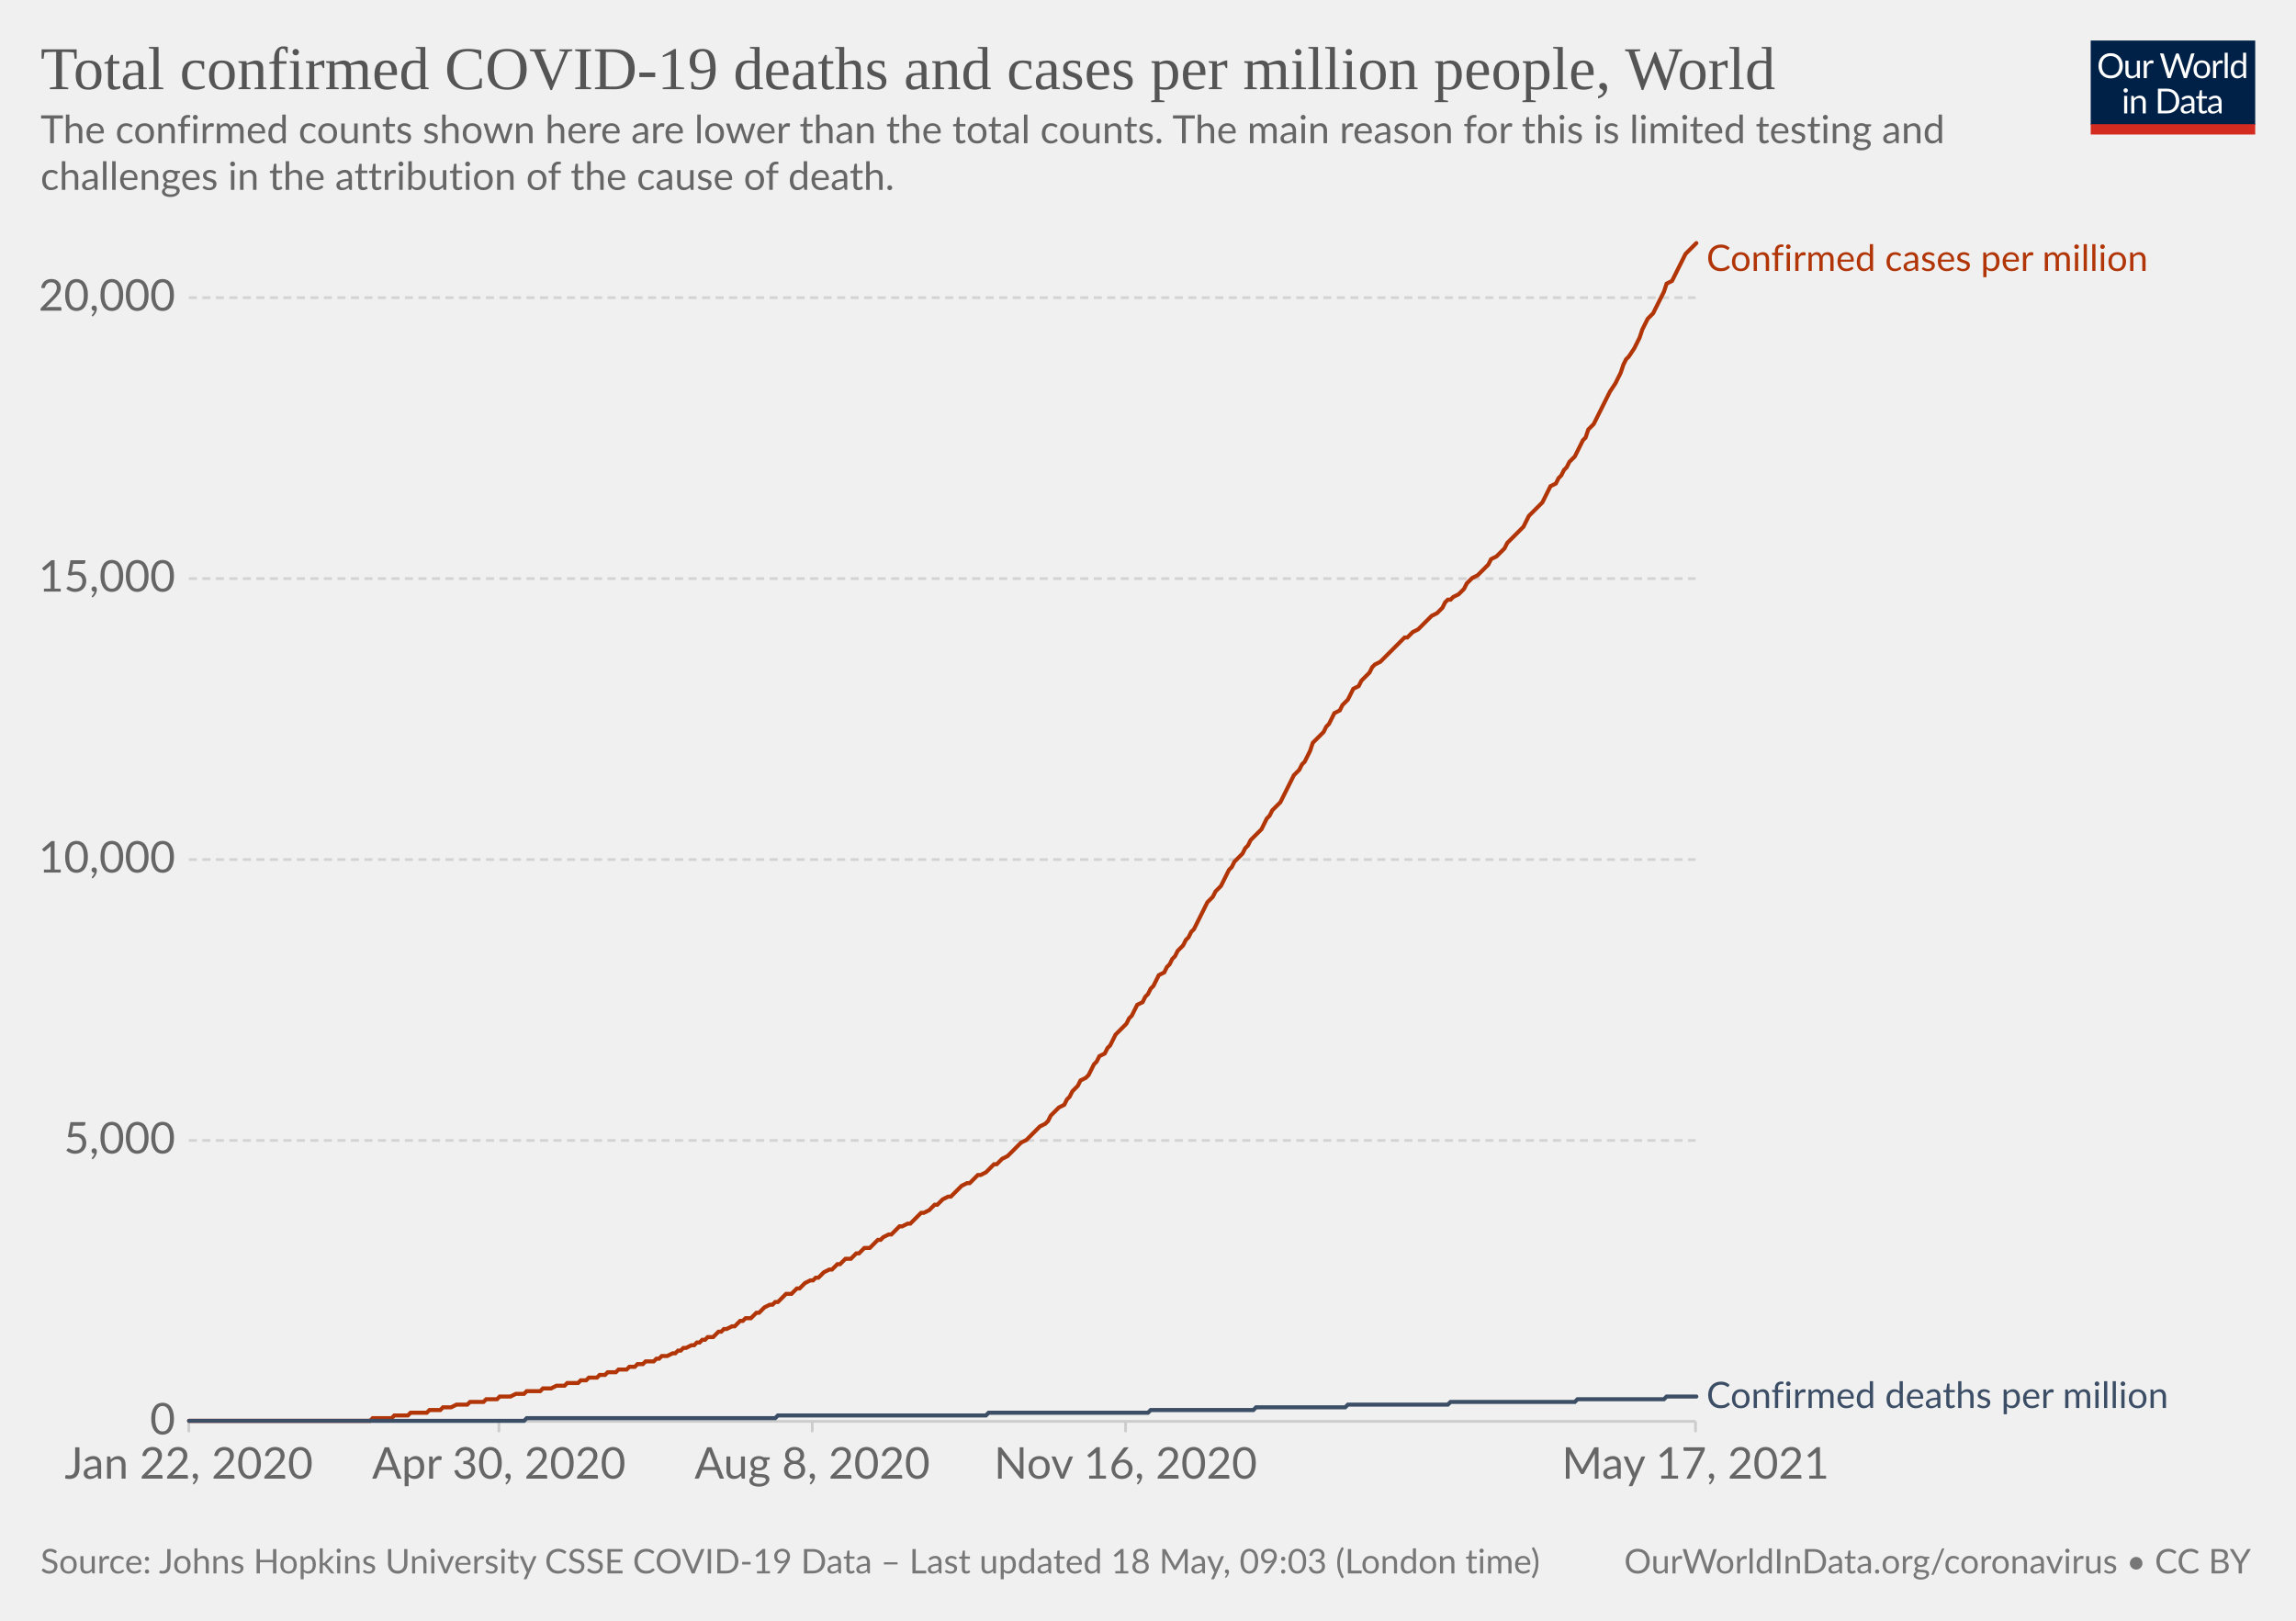
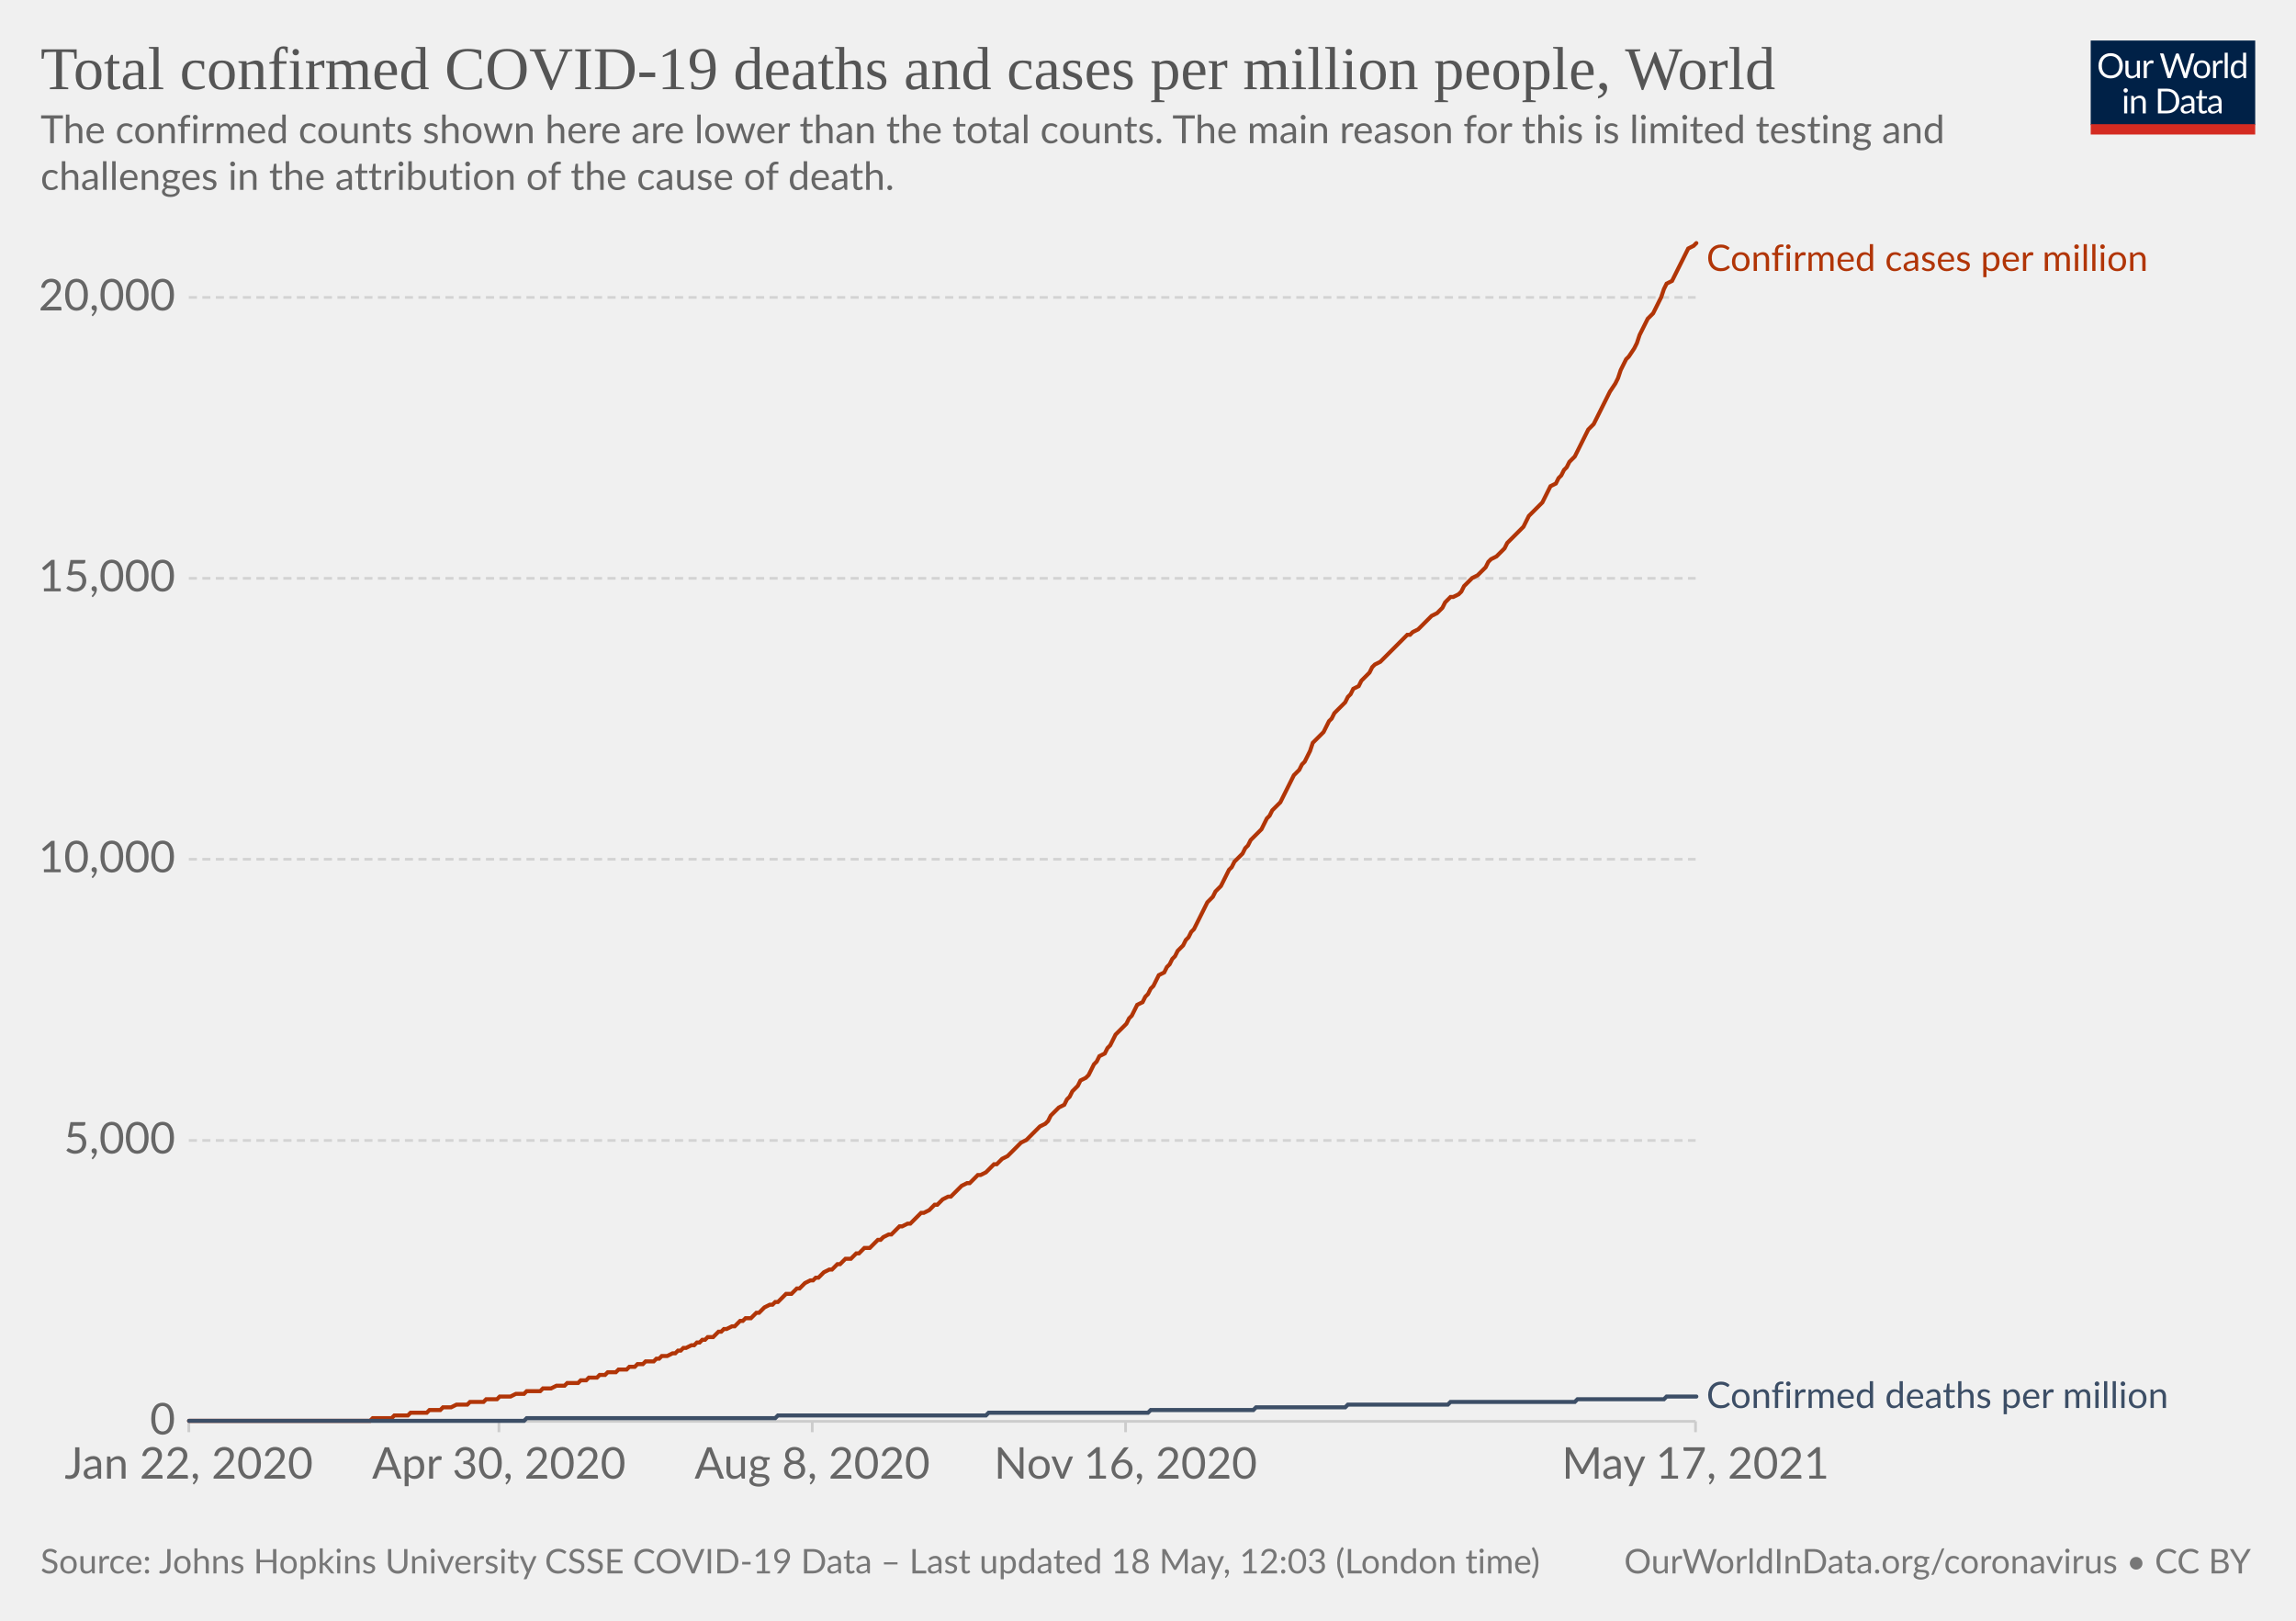
<svg xmlns="http://www.w3.org/2000/svg" version="1.1" style="background-color:#fff;-webkit-font-smoothing:antialiased" width="850" height="600" viewBox="0 0 850 600" font-family="Lato,'Helvetica Neue',Helvetica,Arial,sans-serif" font-size="18" text-rendering="optimizeLegibility">
  <g class="HeaderView">
    <g transform="matrix(.29 0 0 .29 774 15)">
      <svg className="owidLog" width="210" height="120" viewBox="0 0 210 120" fill="none">
        <g clip-path="url(#clip0)">
          <path d="M0 0h210v107.89H0V0z" fill="#002147" />
          <path d="M40.98 32.25c0 2.36-.38 4.53-1.12 6.51a14.26 14.26 0 01-8.1 8.4c-1.9.78-4.02 1.17-6.34 1.17a16.6 16.6 0 01-6.33-1.17 14.31 14.31 0 01-8.08-8.4 18.29 18.29 0 01-1.12-6.51c0-2.36.38-4.53 1.12-6.5.75-1.97 1.8-3.67 3.17-5.1a14.32 14.32 0 014.9-3.34c1.92-.8 4.03-1.19 6.34-1.19 2.32 0 4.43.4 6.34 1.19 1.92.8 3.56 1.9 4.93 3.34a14.87 14.87 0 013.17 5.1 18.1 18.1 0 011.12 6.5zm-4.38 0c0-1.94-.26-3.68-.8-5.22a10.91 10.91 0 00-2.24-3.89 9.68 9.68 0 00-3.52-2.46 11.95 11.95 0 00-4.62-.86c-1.68 0-3.21.28-4.6.86a9.88 9.88 0 00-3.54 2.46 10.91 10.91 0 00-2.24 3.9c-.53 1.53-.8 3.27-.8 5.2 0 1.94.27 3.68.8 5.22a11.17 11.17 0 002.24 3.9 10.01 10.01 0 003.55 2.44c1.38.56 2.9.83 4.6.83s3.24-.27 4.61-.83a9.8 9.8 0 003.52-2.44 11.17 11.17 0 002.25-3.9c.53-1.54.8-3.28.8-5.21zm26.22-6.54V48H60.5c-.56 0-.9-.27-1.05-.81l-.31-2.4a12.45 12.45 0 01-3.26 2.6c-1.2.64-2.58.96-4.13.96-1.22 0-2.3-.2-3.24-.6a6.52 6.52 0 01-2.33-1.7 7.37 7.37 0 01-1.43-2.67c-.3-1.04-.46-2.2-.46-3.45V25.7h3.91v14.22c0 1.68.38 2.99 1.15 3.91.77.93 1.96 1.39 3.54 1.39 1.16 0 2.24-.27 3.23-.82a10.42 10.42 0 002.8-2.28V25.7h3.91zm8.61 4.47a9.94 9.94 0 012.6-3.56 5.64 5.64 0 013.76-1.3c.47 0 .92.05 1.34.15.44.1.83.27 1.17.49l-.3 2.92c-.09.37-.3.55-.66.55-.2 0-.5-.04-.9-.13a6.21 6.21 0 00-3.24.18 4.23 4.23 0 00-1.47.92c-.42.4-.81.9-1.17 1.5-.33.58-.64 1.26-.92 2.02V48H67.7V25.71h2.25c.42 0 .72.08.88.25.16.16.27.44.33.83l.26 3.39zm61.16-13.7L122.75 48h-3.82l-7.99-24.05a21.95 21.95 0 01-.42-1.58 38.36 38.36 0 01-.44 1.58L102.05 48h-3.83L88.4 16.47h3.54c.38 0 .7.1.95.29.26.2.43.43.5.73l6.52 21.9.28 1.28.29 1.46.3-1.46.38-1.27 7.41-21.91c.1-.25.26-.48.51-.69.27-.22.58-.33.95-.33h1.23c.38 0 .69.1.92.29a1.77 1.77 0 01.53.73l7.4 21.9a28.4 28.4 0 01.68 2.62 29.52 29.52 0 01.52-2.61l6.54-21.91a1.31 1.31 0 01.48-.7c.27-.21.58-.32.95-.32h3.32zm9.35 8.88c1.63 0 3.1.27 4.4.82a9.43 9.43 0 015.46 5.94c.5 1.4.74 2.98.74 4.73 0 1.76-.25 3.34-.74 4.75a9.43 9.43 0 01-5.46 5.92c-1.3.52-2.77.79-4.4.79-1.64 0-3.12-.27-4.44-.8a9.42 9.42 0 01-3.35-2.3c-.92-1-1.63-2.2-2.13-3.61-.49-1.41-.73-3-.73-4.75s.24-3.33.73-4.73c.5-1.43 1.2-2.64 2.13-3.63a9.4 9.4 0 013.35-2.31c1.32-.55 2.8-.82 4.44-.82zm0 19.89c2.2 0 3.84-.73 4.93-2.2 1.08-1.48 1.63-3.54 1.63-6.18 0-2.66-.55-4.72-1.63-6.2-1.09-1.49-2.73-2.23-4.93-2.23-1.12 0-2.09.2-2.93.57a5.71 5.71 0 00-2.06 1.65 7.5 7.5 0 00-1.24 2.67c-.26 1.04-.4 2.22-.4 3.54 0 2.64.55 4.7 1.64 6.18 1.1 1.47 2.76 2.2 4.99 2.2zm17.97-15.07a9.94 9.94 0 012.6-3.56 5.64 5.64 0 013.76-1.3c.47 0 .91.05 1.34.15.44.1.83.27 1.16.49l-.28 2.92c-.09.37-.31.55-.66.55-.2 0-.5-.04-.9-.13a6.2 6.2 0 00-3.24.18 4.23 4.23 0 00-1.47.92c-.43.4-.82.9-1.17 1.5a13.1 13.1 0 00-.92 2.02V48h-3.94V25.71h2.24c.43 0 .72.08.88.25.17.16.28.44.33.83l.27 3.39zm15.04-14.59V48h-3.92V15.6h3.92zm19.55 15.43a6.22 6.22 0 00-2.38-2.05 6.7 6.7 0 00-2.86-.6c-2.07 0-3.66.75-4.77 2.23-1.12 1.48-1.68 3.6-1.68 6.33 0 1.46.13 2.7.38 3.74a7.29 7.29 0 001.1 2.56 4.35 4.35 0 001.78 1.45c.7.3 1.5.46 2.4.46 1.29 0 2.41-.3 3.36-.88a9.6 9.6 0 002.67-2.49V31.02zm3.91-15.43V48h-2.33c-.56 0-.9-.27-1.06-.81l-.35-2.71a12.13 12.13 0 01-3.25 2.77 8.28 8.28 0 01-4.23 1.06 7.31 7.31 0 01-6.14-2.9c-.73-.96-1.3-2.15-1.69-3.57a18.35 18.35 0 01.07-9.48 11.29 11.29 0 011.89-3.7 8.7 8.7 0 017.06-3.34 7.96 7.96 0 016.12 2.62V15.59h3.91zM46.61 70.71V93H42.7V70.71h3.91zm.84-7c0 .39-.08.75-.24 1.09a2.81 2.81 0 01-1.52 1.47 2.67 2.67 0 01-2.16 0 2.9 2.9 0 01-1.45-1.47 2.67 2.67 0 010-2.16c.15-.35.35-.65.6-.9.25-.27.53-.47.85-.62a2.67 2.67 0 012.16 0c.35.15.65.35.9.62.27.25.47.55.62.9.16.34.24.7.24 1.08zm7.97 10.24c.49-.54 1-1.04 1.54-1.48a9.85 9.85 0 013.66-1.84 8.96 8.96 0 015.43.35c.94.4 1.72.97 2.33 1.71a7.36 7.36 0 011.43 2.67c.32 1.04.49 2.19.49 3.45V93h-3.94V78.81c0-1.69-.4-3-1.17-3.92-.76-.93-1.93-1.4-3.5-1.4a6.6 6.6 0 00-3.25.83c-1 .56-1.92 1.31-2.77 2.27V93h-3.94V70.71h2.35c.56 0 .9.28 1.04.82l.3 2.42zm57.7 3.3c0 2.36-.37 4.5-1.11 6.44a14.3 14.3 0 01-3.17 4.98 14.1 14.1 0 01-4.93 3.2c-1.9.76-4.02 1.13-6.33 1.13H85.8V61.47h11.77c2.31 0 4.42.39 6.33 1.15a13.8 13.8 0 018.1 8.18 17.75 17.75 0 011.12 6.45zm-4.37 0c0-1.94-.26-3.67-.8-5.2a10.94 10.94 0 00-2.23-3.87 9.57 9.57 0 00-3.53-2.42 12.23 12.23 0 00-4.61-.83h-7.5v24.62h7.5c1.7 0 3.24-.28 4.61-.84a9.7 9.7 0 003.53-2.4 10.94 10.94 0 002.24-3.87c.53-1.53.8-3.26.8-5.2zm19.8 5.72c-1.8.06-3.34.2-4.62.44-1.26.22-2.3.51-3.1.88-.8.36-1.37.8-1.74 1.3-.35.5-.53 1.05-.53 1.67 0 .58.1 1.1.3 1.52a3 3 0 00.76 1.05c.34.27.73.46 1.17.6a6.13 6.13 0 001.45.17 7.28 7.28 0 003.5-.81 11.95 11.95 0 002.82-2.2v-4.62zm-12.65-9.11a12.73 12.73 0 013.98-2.66c1.43-.59 3-.88 4.73-.88 1.25 0 2.36.2 3.33.61a6.81 6.81 0 013.94 4.38c.33 1.04.5 2.19.5 3.43V93h-1.74a1.8 1.8 0 01-.88-.18c-.2-.13-.36-.38-.48-.74l-.44-2.12-1.72 1.46a9.48 9.48 0 01-3.74 1.7c-.69.15-1.46.23-2.3.23-.87 0-1.69-.12-2.45-.35a5.34 5.34 0 01-3.34-2.93 6.64 6.64 0 01-.49-2.64c0-.88.25-1.72.73-2.53a6.33 6.33 0 012.35-2.17c1.09-.63 2.5-1.15 4.25-1.54 1.75-.41 3.89-.65 6.42-.7v-1.75c0-1.73-.37-3.03-1.12-3.91-.75-.9-1.84-1.34-3.28-1.34-.97 0-1.78.12-2.44.37-.64.23-1.2.5-1.7.81l-1.23.82c-.33.23-.67.35-1 .35-.27 0-.5-.07-.69-.2a2.1 2.1 0 01-.48-.53l-.7-1.25zm27.67 19.5c-1.76 0-3.12-.5-4.07-1.48-.94-.98-1.41-2.4-1.41-4.25V74h-2.68a.9.9 0 01-.6-.2c-.16-.14-.24-.36-.24-.66v-1.56l3.65-.46.9-6.89a.9.9 0 01.29-.52.88.88 0 01.62-.22H142v7.67h6.44V74H142v13.38c0 .94.22 1.63.68 2.09.45.45 1.04.68 1.76.68a3.21 3.21 0 001.85-.53l.55-.35c.16-.12.3-.18.41-.18.2 0 .4.13.55.38l1.15 1.87a7.45 7.45 0 01-2.44 1.5 8.53 8.53 0 01-2.95.52zm19.68-10.4c-1.8.07-3.34.21-4.62.45-1.26.22-2.3.51-3.1.88-.8.36-1.37.8-1.74 1.3-.35.5-.53 1.05-.53 1.67 0 .58.1 1.1.3 1.52a2.9 2.9 0 00.76 1.05c.34.27.73.46 1.17.6a6.13 6.13 0 001.45.17 7.3 7.3 0 003.5-.81 12.04 12.04 0 002.82-2.2v-4.62zm-12.65-9.1a12.72 12.72 0 013.99-2.66c1.42-.59 3-.88 4.72-.88 1.25 0 2.36.2 3.33.61a6.81 6.81 0 013.94 4.38c.33 1.04.5 2.19.5 3.43V93h-1.74a1.8 1.8 0 01-.88-.18c-.2-.13-.36-.38-.48-.74l-.44-2.12-1.72 1.46a9.48 9.48 0 01-3.74 1.7c-.69.15-1.46.23-2.3.23-.87 0-1.69-.12-2.45-.35a5.33 5.33 0 01-3.34-2.93 6.62 6.62 0 01-.49-2.64c0-.88.25-1.72.73-2.53a6.33 6.33 0 012.35-2.17c1.09-.63 2.5-1.15 4.25-1.54a31.2 31.2 0 016.42-.7v-1.75c0-1.73-.37-3.03-1.12-3.91-.75-.9-1.84-1.34-3.28-1.34-.97 0-1.78.12-2.44.37-.64.23-1.2.5-1.7.81l-1.22.82c-.34.23-.68.35-1.02.35-.26 0-.49-.07-.68-.2a1.88 1.88 0 01-.48-.53l-.7-1.25zM40.98 32.25c0 2.36-.38 4.53-1.12 6.51a14.26 14.26 0 01-8.1 8.4c-1.9.78-4.02 1.17-6.34 1.17a16.6 16.6 0 01-6.33-1.17 14.31 14.31 0 01-8.08-8.4 18.29 18.29 0 01-1.12-6.51c0-2.36.38-4.53 1.12-6.5.75-1.97 1.8-3.67 3.17-5.1a14.32 14.32 0 014.9-3.34c1.92-.8 4.03-1.19 6.34-1.19 2.32 0 4.43.4 6.34 1.19 1.92.8 3.56 1.9 4.93 3.34a14.87 14.87 0 013.17 5.1 18.1 18.1 0 011.12 6.5zm-4.38 0c0-1.94-.26-3.68-.8-5.22a10.91 10.91 0 00-2.24-3.89 9.68 9.68 0 00-3.52-2.46 11.95 11.95 0 00-4.62-.86c-1.68 0-3.21.28-4.6.86a9.88 9.88 0 00-3.54 2.46 10.91 10.91 0 00-2.24 3.9c-.53 1.53-.8 3.27-.8 5.2 0 1.94.27 3.68.8 5.22a11.17 11.17 0 002.24 3.9 10.01 10.01 0 003.55 2.44c1.38.56 2.9.83 4.6.83s3.24-.27 4.61-.83a9.8 9.8 0 003.52-2.44 11.17 11.17 0 002.25-3.9c.53-1.54.8-3.28.8-5.21zm26.22-6.54V48H60.5c-.56 0-.9-.27-1.05-.81l-.31-2.4a12.45 12.45 0 01-3.26 2.6c-1.2.64-2.58.96-4.13.96-1.22 0-2.3-.2-3.24-.6a6.52 6.52 0 01-2.33-1.7 7.37 7.37 0 01-1.43-2.67c-.3-1.04-.46-2.2-.46-3.45V25.7h3.91v14.22c0 1.68.38 2.99 1.15 3.91.77.93 1.96 1.39 3.54 1.39 1.16 0 2.24-.27 3.23-.82a10.42 10.42 0 002.8-2.28V25.7h3.91zm8.61 4.47a9.94 9.94 0 012.6-3.56 5.64 5.64 0 013.76-1.3c.47 0 .92.05 1.34.15.44.1.83.27 1.17.49l-.3 2.92c-.09.37-.3.55-.66.55-.2 0-.5-.04-.9-.13a6.21 6.21 0 00-3.24.18 4.23 4.23 0 00-1.47.92c-.42.4-.81.9-1.17 1.5-.33.58-.64 1.26-.92 2.02V48H67.7V25.71h2.25c.42 0 .72.08.88.25.16.16.27.44.33.83l.26 3.39zm61.16-13.7L122.75 48h-3.82l-7.99-24.05a21.95 21.95 0 01-.42-1.58 38.36 38.36 0 01-.44 1.58L102.05 48h-3.83L88.4 16.47h3.54c.38 0 .7.1.95.29.26.2.43.43.5.73l6.52 21.9.28 1.28.29 1.46.3-1.46.38-1.27 7.41-21.91c.1-.25.26-.48.51-.69.27-.22.58-.33.95-.33h1.23c.38 0 .69.1.92.29a1.77 1.77 0 01.53.73l7.4 21.9a28.4 28.4 0 01.68 2.62 29.52 29.52 0 01.52-2.61l6.54-21.91a1.31 1.31 0 01.48-.7c.27-.21.58-.32.95-.32h3.32zm9.35 8.88c1.63 0 3.1.27 4.4.82a9.43 9.43 0 015.46 5.94c.5 1.4.74 2.98.74 4.73 0 1.76-.25 3.34-.74 4.75a9.43 9.43 0 01-5.46 5.92c-1.3.52-2.77.79-4.4.79-1.64 0-3.12-.27-4.44-.8a9.42 9.42 0 01-3.35-2.3c-.92-1-1.63-2.2-2.13-3.61-.49-1.41-.73-3-.73-4.75s.24-3.33.73-4.73c.5-1.43 1.2-2.64 2.13-3.63a9.4 9.4 0 013.35-2.31c1.32-.55 2.8-.82 4.44-.82zm0 19.89c2.2 0 3.84-.73 4.93-2.2 1.08-1.48 1.63-3.54 1.63-6.18 0-2.66-.55-4.72-1.63-6.2-1.09-1.49-2.73-2.23-4.93-2.23-1.12 0-2.09.2-2.93.57a5.71 5.71 0 00-2.06 1.65 7.5 7.5 0 00-1.24 2.67c-.26 1.04-.4 2.22-.4 3.54 0 2.64.55 4.7 1.64 6.18 1.1 1.47 2.76 2.2 4.99 2.2zm17.97-15.07a9.94 9.94 0 012.6-3.56 5.64 5.64 0 013.76-1.3c.47 0 .91.05 1.34.15.44.1.83.27 1.16.49l-.28 2.92c-.09.37-.31.55-.66.55-.2 0-.5-.04-.9-.13a6.2 6.2 0 00-3.24.18 4.23 4.23 0 00-1.47.92c-.43.4-.82.9-1.17 1.5a13.1 13.1 0 00-.92 2.02V48h-3.94V25.71h2.24c.43 0 .72.08.88.25.17.16.28.44.33.83l.27 3.39zm15.04-14.59V48h-3.92V15.6h3.92zm19.55 15.43a6.22 6.22 0 00-2.38-2.05 6.7 6.7 0 00-2.86-.6c-2.07 0-3.66.75-4.77 2.23-1.12 1.48-1.68 3.6-1.68 6.33 0 1.46.13 2.7.38 3.74a7.29 7.29 0 001.1 2.56 4.35 4.35 0 001.78 1.45c.7.3 1.5.46 2.4.46 1.29 0 2.41-.3 3.36-.88a9.6 9.6 0 002.67-2.49V31.02zm3.91-15.43V48h-2.33c-.56 0-.9-.27-1.06-.81l-.35-2.71a12.13 12.13 0 01-3.25 2.77 8.28 8.28 0 01-4.23 1.06 7.31 7.31 0 01-6.14-2.9c-.73-.96-1.3-2.15-1.69-3.57a18.35 18.35 0 01.07-9.48 11.29 11.29 0 011.89-3.7 8.7 8.7 0 017.06-3.34 7.96 7.96 0 016.12 2.62V15.59h3.91zM46.61 70.71V93H42.7V70.71h3.91zm.84-7c0 .39-.08.75-.24 1.09a2.81 2.81 0 01-1.52 1.47 2.67 2.67 0 01-2.16 0 2.9 2.9 0 01-1.45-1.47 2.67 2.67 0 010-2.16c.15-.35.35-.65.6-.9.25-.27.53-.47.85-.62a2.67 2.67 0 012.16 0c.35.15.65.35.9.62.27.25.47.55.62.9.16.34.24.7.24 1.08zm7.97 10.24c.49-.54 1-1.04 1.54-1.48a9.85 9.85 0 013.66-1.84 8.96 8.96 0 015.43.35c.94.4 1.72.97 2.33 1.71a7.36 7.36 0 011.43 2.67c.32 1.04.49 2.19.49 3.45V93h-3.94V78.81c0-1.69-.4-3-1.17-3.92-.76-.93-1.93-1.4-3.5-1.4a6.6 6.6 0 00-3.25.83c-1 .56-1.92 1.31-2.77 2.27V93h-3.94V70.71h2.35c.56 0 .9.28 1.04.82l.3 2.42zm57.7 3.3c0 2.36-.37 4.5-1.11 6.44a14.3 14.3 0 01-3.17 4.98 14.1 14.1 0 01-4.93 3.2c-1.9.76-4.02 1.13-6.33 1.13H85.8V61.47h11.77c2.31 0 4.42.39 6.33 1.15a13.8 13.8 0 018.1 8.18 17.75 17.75 0 011.12 6.45zm-4.37 0c0-1.94-.26-3.67-.8-5.2a10.94 10.94 0 00-2.23-3.87 9.57 9.57 0 00-3.53-2.42 12.23 12.23 0 00-4.61-.83h-7.5v24.62h7.5c1.7 0 3.24-.28 4.61-.84a9.7 9.7 0 003.53-2.4 10.94 10.94 0 002.24-3.87c.53-1.53.8-3.26.8-5.2zm19.8 5.72c-1.8.06-3.34.2-4.62.44-1.26.22-2.3.51-3.1.88-.8.36-1.37.8-1.74 1.3-.35.5-.53 1.05-.53 1.67 0 .58.1 1.1.3 1.52a3 3 0 00.76 1.05c.34.27.73.46 1.17.6a6.13 6.13 0 001.45.17 7.28 7.28 0 003.5-.81 11.95 11.95 0 002.82-2.2v-4.62zm-12.65-9.11a12.73 12.73 0 013.98-2.66c1.43-.59 3-.88 4.73-.88 1.25 0 2.36.2 3.33.61a6.81 6.81 0 013.94 4.38c.33 1.04.5 2.19.5 3.43V93h-1.74a1.8 1.8 0 01-.88-.18c-.2-.13-.36-.38-.48-.74l-.44-2.12-1.72 1.46a9.48 9.48 0 01-3.74 1.7c-.69.15-1.46.23-2.3.23-.87 0-1.69-.12-2.45-.35a5.34 5.34 0 01-3.34-2.93 6.64 6.64 0 01-.49-2.64c0-.88.25-1.72.73-2.53a6.33 6.33 0 012.35-2.17c1.09-.63 2.5-1.15 4.25-1.54 1.75-.41 3.89-.65 6.42-.7v-1.75c0-1.73-.37-3.03-1.12-3.91-.75-.9-1.84-1.34-3.28-1.34-.97 0-1.78.12-2.44.37-.64.23-1.2.5-1.7.81l-1.23.82c-.33.23-.67.35-1 .35-.27 0-.5-.07-.69-.2a2.1 2.1 0 01-.48-.53l-.7-1.25zm27.67 19.5c-1.76 0-3.12-.5-4.07-1.48-.94-.98-1.41-2.4-1.41-4.25V74h-2.68a.9.9 0 01-.6-.2c-.16-.14-.24-.36-.24-.66v-1.56l3.65-.46.9-6.89a.9.9 0 01.29-.52.88.88 0 01.62-.22H142v7.67h6.44V74H142v13.38c0 .94.22 1.63.68 2.09.45.45 1.04.68 1.76.68a3.21 3.21 0 001.85-.53l.55-.35c.16-.12.3-.18.41-.18.2 0 .4.13.55.38l1.15 1.87a7.45 7.45 0 01-2.44 1.5 8.53 8.53 0 01-2.95.52zm19.68-10.4c-1.8.07-3.34.21-4.62.45-1.26.22-2.3.51-3.1.88-.8.36-1.37.8-1.74 1.3-.35.5-.53 1.05-.53 1.67 0 .58.1 1.1.3 1.52a2.9 2.9 0 00.76 1.05c.34.27.73.46 1.17.6a6.13 6.13 0 001.45.17 7.3 7.3 0 003.5-.81 12.04 12.04 0 002.82-2.2v-4.62zm-12.65-9.1a12.72 12.72 0 013.99-2.66c1.42-.59 3-.88 4.72-.88 1.25 0 2.36.2 3.33.61a6.81 6.81 0 013.94 4.38c.33 1.04.5 2.19.5 3.43V93h-1.74a1.8 1.8 0 01-.88-.18c-.2-.13-.36-.38-.48-.74l-.44-2.12-1.72 1.46a9.48 9.48 0 01-3.74 1.7c-.69.15-1.46.23-2.3.23-.87 0-1.69-.12-2.45-.35a5.33 5.33 0 01-3.34-2.93 6.62 6.62 0 01-.49-2.64c0-.88.25-1.72.73-2.53a6.33 6.33 0 012.35-2.17c1.09-.63 2.5-1.15 4.25-1.54a31.2 31.2 0 016.42-.7v-1.75c0-1.73-.37-3.03-1.12-3.91-.75-.9-1.84-1.34-3.28-1.34-.97 0-1.78.12-2.44.37-.64.23-1.2.5-1.7.81l-1.22.82c-.34.23-.68.35-1.02.35-.26 0-.49-.07-.68-.2a1.88 1.88 0 01-.48-.53l-.7-1.25zM40.98 32.25c0 2.36-.38 4.53-1.12 6.51a14.26 14.26 0 01-8.1 8.4c-1.9.78-4.02 1.17-6.34 1.17a16.6 16.6 0 01-6.33-1.17 14.31 14.31 0 01-8.08-8.4 18.29 18.29 0 01-1.12-6.51c0-2.36.38-4.53 1.12-6.5.75-1.97 1.8-3.67 3.17-5.1a14.32 14.32 0 014.9-3.34c1.92-.8 4.03-1.19 6.34-1.19 2.32 0 4.43.4 6.34 1.19 1.92.8 3.56 1.9 4.93 3.34a14.87 14.87 0 013.17 5.1 18.1 18.1 0 011.12 6.5zm-4.38 0c0-1.94-.26-3.68-.8-5.22a10.91 10.91 0 00-2.24-3.89 9.68 9.68 0 00-3.52-2.46 11.95 11.95 0 00-4.62-.86c-1.68 0-3.21.28-4.6.86a9.88 9.88 0 00-3.54 2.46 10.91 10.91 0 00-2.24 3.9c-.53 1.53-.8 3.27-.8 5.2 0 1.94.27 3.68.8 5.22a11.17 11.17 0 002.24 3.9 10.01 10.01 0 003.55 2.44c1.38.56 2.9.83 4.6.83s3.24-.27 4.61-.83a9.8 9.8 0 003.52-2.44 11.17 11.17 0 002.25-3.9c.53-1.54.8-3.28.8-5.21zm26.22-6.54V48H60.5c-.56 0-.9-.27-1.05-.81l-.31-2.4a12.45 12.45 0 01-3.26 2.6c-1.2.64-2.58.96-4.13.96-1.22 0-2.3-.2-3.24-.6a6.52 6.52 0 01-2.33-1.7 7.37 7.37 0 01-1.43-2.67c-.3-1.04-.46-2.2-.46-3.45V25.7h3.91v14.22c0 1.68.38 2.99 1.15 3.91.77.93 1.96 1.39 3.54 1.39 1.16 0 2.24-.27 3.23-.82a10.42 10.42 0 002.8-2.28V25.7h3.91zm8.61 4.47a9.94 9.94 0 012.6-3.56 5.64 5.64 0 013.76-1.3c.47 0 .92.05 1.34.15.44.1.83.27 1.17.49l-.3 2.92c-.09.37-.3.55-.66.55-.2 0-.5-.04-.9-.13a6.21 6.21 0 00-3.24.18 4.23 4.23 0 00-1.47.92c-.42.4-.81.9-1.17 1.5-.33.58-.64 1.26-.92 2.02V48H67.7V25.71h2.25c.42 0 .72.08.88.25.16.16.27.44.33.83l.26 3.39zm61.16-13.7L122.75 48h-3.82l-7.99-24.05a21.95 21.95 0 01-.42-1.58 38.36 38.36 0 01-.44 1.58L102.05 48h-3.83L88.4 16.47h3.54c.38 0 .7.1.95.29.26.2.43.43.5.73l6.52 21.9.28 1.28.29 1.46.3-1.46.38-1.27 7.41-21.91c.1-.25.26-.48.51-.69.27-.22.58-.33.95-.33h1.23c.38 0 .69.1.92.29a1.77 1.77 0 01.53.73l7.4 21.9a28.4 28.4 0 01.68 2.62 29.52 29.52 0 01.52-2.61l6.54-21.91a1.31 1.31 0 01.48-.7c.27-.21.58-.32.95-.32h3.32zm9.35 8.88c1.63 0 3.1.27 4.4.82a9.43 9.43 0 015.46 5.94c.5 1.4.74 2.98.74 4.73 0 1.76-.25 3.34-.74 4.75a9.43 9.43 0 01-5.46 5.92c-1.3.52-2.77.79-4.4.79-1.64 0-3.12-.27-4.44-.8a9.42 9.42 0 01-3.35-2.3c-.92-1-1.63-2.2-2.13-3.61-.49-1.41-.73-3-.73-4.75s.24-3.33.73-4.73c.5-1.43 1.2-2.64 2.13-3.63a9.4 9.4 0 013.35-2.31c1.32-.55 2.8-.82 4.44-.82zm0 19.89c2.2 0 3.84-.73 4.93-2.2 1.08-1.48 1.63-3.54 1.63-6.18 0-2.66-.55-4.72-1.63-6.2-1.09-1.49-2.73-2.23-4.93-2.23-1.12 0-2.09.2-2.93.57a5.71 5.71 0 00-2.06 1.65 7.5 7.5 0 00-1.24 2.67c-.26 1.04-.4 2.22-.4 3.54 0 2.64.55 4.7 1.64 6.18 1.1 1.47 2.76 2.2 4.99 2.2zm17.97-15.07a9.94 9.94 0 012.6-3.56 5.64 5.64 0 013.76-1.3c.47 0 .91.05 1.34.15.44.1.83.27 1.16.49l-.28 2.92c-.09.37-.31.55-.66.55-.2 0-.5-.04-.9-.13a6.2 6.2 0 00-3.24.18 4.23 4.23 0 00-1.47.92c-.43.4-.82.9-1.17 1.5a13.1 13.1 0 00-.92 2.02V48h-3.94V25.71h2.24c.43 0 .72.08.88.25.17.16.28.44.33.83l.27 3.39zm15.04-14.59V48h-3.92V15.6h3.92zm19.55 15.43a6.22 6.22 0 00-2.38-2.05 6.7 6.7 0 00-2.86-.6c-2.07 0-3.66.75-4.77 2.23-1.12 1.48-1.68 3.6-1.68 6.33 0 1.46.13 2.7.38 3.74a7.29 7.29 0 001.1 2.56 4.35 4.35 0 001.78 1.45c.7.3 1.5.46 2.4.46 1.29 0 2.41-.3 3.36-.88a9.6 9.6 0 002.67-2.49V31.02zm3.91-15.43V48h-2.33c-.56 0-.9-.27-1.06-.81l-.35-2.71a12.13 12.13 0 01-3.25 2.77 8.28 8.28 0 01-4.23 1.06 7.31 7.31 0 01-6.14-2.9c-.73-.96-1.3-2.15-1.69-3.57a18.35 18.35 0 01.07-9.48 11.29 11.29 0 011.89-3.7 8.7 8.7 0 017.06-3.34 7.96 7.96 0 016.12 2.62V15.59h3.91zM46.61 70.71V93H42.7V70.71h3.91zm.84-7c0 .39-.08.75-.24 1.09a2.81 2.81 0 01-1.52 1.47 2.67 2.67 0 01-2.16 0 2.9 2.9 0 01-1.45-1.47 2.67 2.67 0 010-2.16c.15-.35.35-.65.6-.9.25-.27.53-.47.85-.62a2.67 2.67 0 012.16 0c.35.15.65.35.9.62.27.25.47.55.62.9.16.34.24.7.24 1.08zm7.97 10.24c.49-.54 1-1.04 1.54-1.48a9.85 9.85 0 013.66-1.84 8.96 8.96 0 015.43.35c.94.4 1.72.97 2.33 1.71a7.36 7.36 0 011.43 2.67c.32 1.04.49 2.19.49 3.45V93h-3.94V78.81c0-1.69-.4-3-1.17-3.92-.76-.93-1.93-1.4-3.5-1.4a6.6 6.6 0 00-3.25.83c-1 .56-1.92 1.31-2.77 2.27V93h-3.94V70.71h2.35c.56 0 .9.28 1.04.82l.3 2.42zm57.7 3.3c0 2.36-.37 4.5-1.11 6.44a14.3 14.3 0 01-3.17 4.98 14.1 14.1 0 01-4.93 3.2c-1.9.76-4.02 1.13-6.33 1.13H85.8V61.47h11.77c2.31 0 4.42.39 6.33 1.15a13.8 13.8 0 018.1 8.18 17.75 17.75 0 011.12 6.45zm-4.37 0c0-1.94-.26-3.67-.8-5.2a10.94 10.94 0 00-2.23-3.87 9.57 9.57 0 00-3.53-2.42 12.23 12.23 0 00-4.61-.83h-7.5v24.62h7.5c1.7 0 3.24-.28 4.61-.84a9.7 9.7 0 003.53-2.4 10.94 10.94 0 002.24-3.87c.53-1.53.8-3.26.8-5.2zm19.8 5.72c-1.8.06-3.34.2-4.62.44-1.26.22-2.3.51-3.1.88-.8.36-1.37.8-1.74 1.3-.35.5-.53 1.05-.53 1.67 0 .58.1 1.1.3 1.52a3 3 0 00.76 1.05c.34.27.73.46 1.17.6a6.13 6.13 0 001.45.17 7.28 7.28 0 003.5-.81 11.95 11.95 0 002.82-2.2v-4.62zm-12.65-9.11a12.73 12.73 0 013.98-2.66c1.43-.59 3-.88 4.73-.88 1.25 0 2.36.2 3.33.61a6.81 6.81 0 013.94 4.38c.33 1.04.5 2.19.5 3.43V93h-1.74a1.8 1.8 0 01-.88-.18c-.2-.13-.36-.38-.48-.74l-.44-2.12-1.72 1.46a9.48 9.48 0 01-3.74 1.7c-.69.15-1.46.23-2.3.23-.87 0-1.69-.12-2.45-.35a5.34 5.34 0 01-3.34-2.93 6.64 6.64 0 01-.49-2.64c0-.88.25-1.72.73-2.53a6.33 6.33 0 012.35-2.17c1.09-.63 2.5-1.15 4.25-1.54 1.75-.41 3.89-.65 6.42-.7v-1.75c0-1.73-.37-3.03-1.12-3.91-.75-.9-1.84-1.34-3.28-1.34-.97 0-1.78.12-2.44.37-.64.23-1.2.5-1.7.81l-1.23.82c-.33.23-.67.35-1 .35-.27 0-.5-.07-.69-.2a2.1 2.1 0 01-.48-.53l-.7-1.25zm27.67 19.5c-1.76 0-3.12-.5-4.07-1.48-.94-.98-1.41-2.4-1.41-4.25V74h-2.68a.9.9 0 01-.6-.2c-.16-.14-.24-.36-.24-.66v-1.56l3.65-.46.9-6.89a.9.9 0 01.29-.52.88.88 0 01.62-.22H142v7.67h6.44V74H142v13.38c0 .94.22 1.63.68 2.09.45.45 1.04.68 1.76.68a3.21 3.21 0 001.85-.53l.55-.35c.16-.12.3-.18.41-.18.2 0 .4.13.55.38l1.15 1.87a7.45 7.45 0 01-2.44 1.5 8.53 8.53 0 01-2.95.52zm19.68-10.4c-1.8.07-3.34.21-4.62.45-1.26.22-2.3.51-3.1.88-.8.36-1.37.8-1.74 1.3-.35.5-.53 1.05-.53 1.67 0 .58.1 1.1.3 1.52a2.9 2.9 0 00.76 1.05c.34.27.73.46 1.17.6a6.13 6.13 0 001.45.17 7.3 7.3 0 003.5-.81 12.04 12.04 0 002.82-2.2v-4.62zm-12.65-9.1a12.72 12.72 0 013.99-2.66c1.42-.59 3-.88 4.72-.88 1.25 0 2.36.2 3.33.61a6.81 6.81 0 013.94 4.38c.33 1.04.5 2.19.5 3.43V93h-1.74a1.8 1.8 0 01-.88-.18c-.2-.13-.36-.38-.48-.74l-.44-2.12-1.72 1.46a9.48 9.48 0 01-3.74 1.7c-.69.15-1.46.23-2.3.23-.87 0-1.69-.12-2.45-.35a5.33 5.33 0 01-3.34-2.93 6.62 6.62 0 01-.49-2.64c0-.88.25-1.72.73-2.53a6.33 6.33 0 012.35-2.17c1.09-.63 2.5-1.15 4.25-1.54a31.2 31.2 0 016.42-.7v-1.75c0-1.73-.37-3.03-1.12-3.91-.75-.9-1.84-1.34-3.28-1.34-.97 0-1.78.12-2.44.37-.64.23-1.2.5-1.7.81l-1.22.82c-.34.23-.68.35-1.02.35-.26 0-.49-.07-.68-.2a1.88 1.88 0 01-.48-.53l-.7-1.25z" fill="#fff" />
          <path fill="#D42B21" d="M0 106.79h210V120H0z" />
        </g>
        <defs>
          <clipPath id="clip0">
            <path fill="#fff" d="M0 0h210v120H0z" />
          </clipPath>
        </defs>
      </svg>
    </g>
    <a href="https://ourworldindata.org/grapher/total-covid-cases-deaths-per-million?country=~OWID_WRL" target="_blank" rel="noopener" font-family="&quot;Playfair Display&quot;,Georgia,&quot;Times New Roman&quot;,serif">
      <text font-size="22.5" x="15" y="33" fill="#555">
        <tspan x="15" y="33">Total confirmed COVID-19 deaths and cases per million people, World</tspan>
      </text>
    </a>
    <text font-size="14.4" x="15" y="53" fill="#666">
      <tspan x="15" y="53.02">The confirmed counts shown here are lower than the total counts. The main reason for this is limited testing and</tspan>
      <tspan x="15" y="70.3">challenges in the attribution of the cause of death.</tspan>
    </text>
  </g>
  <g class="LineChart">
    <defs>
      <clipPath id="a">
        <path d="M59.9 71.5h830v915.8h-830z" />
      </clipPath>
    </defs>
    <g class="DualAxisView">
      <g class="HorizontalAxis">
        <path stroke="#ccc" d="M69.9 526.2v4M184.7 526.2v4M300.7 526.2v4M416.7 526.2v4M627.7 526.2v4" />
        <text x="69.9" y="547.4" fill="#666" text-anchor="middle" font-size="16.2">Jan 22, 2020</text>
        <text x="184.7" y="547.4" fill="#666" text-anchor="middle" font-size="16.2">Apr 30, 2020</text>
        <text x="300.7" y="547.4" fill="#666" text-anchor="middle" font-size="16.2">Aug 8, 2020</text>
        <text x="416.7" y="547.4" fill="#666" text-anchor="middle" font-size="16.2">Nov 16, 2020</text>
        <text x="627.7" y="547.4" fill="#666" text-anchor="middle" font-size="16.2">May 17, 2021</text>
      </g>
      <g class="VerticalAxis" fill="#666" dominant-baseline="middle" text-anchor="end" font-size="16.2">
        <text x="64.9" y="526.2">0</text>
        <text x="64.9" y="422.2">5,000</text>
-         <text x="64.9" y="318.2">10,000</text>
-         <text x="64.9" y="214.2">15,000</text>
-         <text x="64.9" y="110.2">20,000</text>
+         <text x="64.9" y="318.1">10,000</text>
+         <text x="64.9" y="214.1">15,000</text>
+         <text x="64.9" y="110.1">20,000</text>
      </g>
      <g class="AxisGridLines horizontalLines">
        <path stroke="#ccc" d="M69.9 526.2h557.84" />
-         <path stroke="#d3d3d3" stroke-dasharray="3,2" d="M69.9 422.2h557.84M69.9 318.2h557.84M69.9 214.2h557.84M69.9 110.2h557.84" />
+         <path stroke="#d3d3d3" stroke-dasharray="3,2" d="M69.9 422.2h557.84M69.9 318.1h557.84M69.9 214.1h557.84M69.9 110.1h557.84" />
      </g>
    </g>
    <g clip-path="url(#a)">
      <g class="LineLabels" cursor="default">
        <g class="legendMark">
          <text font-size="13.5" x="631.7" y="100.3" fill="#B13507">
            <tspan x="631.74" y="100.3">Confirmed cases per million</tspan>
          </text>
        </g>
        <g class="legendMark">
          <text font-size="13.5" x="631.7" y="521.3" fill="#3C4E66">
            <tspan x="631.74" y="521.25">Confirmed deaths per million</tspan>
          </text>
        </g>
      </g>
      <g class="Lines">
        <g>
-           <path stroke-linecap="round" stroke="#ddd" d="M70 526h67l1-1h7l1-1h5l1-1h6l1-1h4l1-1h3l2-1h4l1-1h5l1-1h4l1-1h4l2-1h3l1-1h5l1-1h3l2-1h3l1-1h4l1-1h2l1-1h3l1-1h2l1-1h3l1-1h3l1-1h2l1-1h2l1-1h3l1-1h1l1-1h2l2-1h1l1-1h1l1-1h1l2-1h1l1-1h1l1-1h1l1-1h2l1-1 1-1h1l1-1h1l2-1h1l1-1 1-1h1l1-1h2l1-1 1-1h1l1-1 1-1 2-1h1l1-1h1l1-1 1-1 1-1h2l1-1 1-1h1l1-1 1-1 2-1h1l1-1h1l1-1 1-1 2-1h1l1-1 1-1h1l1-1 1-1h2l1-1 1-1h1l1-1 1-1h2l1-1 1-1 1-1h1l1-1 2-1h1l1-1 1-1 1-1h1l2-1h1l1-1 1-1 1-1 1-1h1l2-1 1-1 1-1h1l1-1 1-1 2-1h1l1-1 1-1 1-1 1-1 2-1h1l1-1 1-1 1-1h1l2-1 1-1 1-1 1-1h1l1-1 1-1 2-1 1-1 1-1 1-1 1-1 1-1 2-1 1-1 1-1 1-1 1-1 1-1 2-1 1-1 1-2 1-1 1-1 1-1 2-1 1-2 1-1 1-2 1-1 1-1 1-2 2-1 1-1 1-2 1-2 1-1 1-2 2-1 1-2 1-1 1-2 1-2 1-1 2-2 1-1 1-2 1-1 1-2 1-2 2-1 1-2 1-1 1-2 1-1 1-2 1-2 2-1 1-2 1-1 1-2 1-1 1-2 2-2 1-2 1-1 1-2 1-1 1-2 2-4 1-2 1-2 1-1 1-1 1-2 2-2 1-2 1-2 1-2 1-1 1-2 1-1 2-2 1-2 1-1 1-2 1-1 1-1 2-2 1-2 1-2 1-1 1-2 1-1 2-2 1-2 1-2 1-2 1-2 1-2 2-2 1-2 1-1 1-2 1-2 1-3 1-1 2-2 1-1 1-2 1-1 1-2 1-2 2-1 1-2 1-1 1-1 1-2 1-2 2-1 1-2 1-1 1-1 1-1 1-2 1-1 2-1 1-1 1-1 1-1 1-1 1-1 2-2 1-1 1-1h1l1-1 1-1 2-1 1-1 1-1 1-1 1-1 1-1 2-1 1-1 1-1 1-2 1-1h1l1-1 2-1 1-1 1-1 1-2 1-1 1-1 2-1 1-1 1-1 1-1 1-1 1-2 2-1 1-1 1-1 1-1 1-2 1-1 2-2 1-1 1-1 1-1 1-2 1-2 1-1 2-2 1-1 1-1 1-2 1-2 1-2 2-1 1-2 1-1 1-2 1-1 1-2 2-2 1-2 1-2 1-2 1-1 1-3 2-2 1-2 1-2 1-2 1-2 1-2 1-2 2-3 1-2 1-2 1-3 1-2 1-1 2-3 1-2 1-2 1-3 1-2 1-2 2-2 1-2 1-2 1-2 1-2 1-3 2-1 1-2 1-2 1-2 1-2 1-2 1-1 2-2 1-1" fill="none" stroke-width="1" />
+           <path stroke-linecap="round" stroke="#ddd" d="M70 526h67l1-1h7l1-1h5l1-1h6l1-1h4l1-1h3l2-1h4l1-1h5l1-1h4l1-1h4l2-1h3l1-1h5l1-1h3l2-1h3l1-1h4l1-1h2l1-1h3l1-1h2l1-1h3l1-1h3l1-1h2l1-1h2l1-1h3l1-1h1l1-1h2l2-1h1l1-1h1l1-1h1l2-1h1l1-1h1l1-1h1l1-1h2l1-1 1-1h1l1-1h1l2-1h1l1-1 1-1h1l1-1h2l1-1 1-1h1l1-1 1-1 2-1h1l1-1h1l1-1 1-1 1-1h2l1-1 1-1h1l1-1 1-1 2-1h1l1-1h1l1-1 1-1 2-1h1l1-1 1-1h1l1-1 1-1h2l1-1 1-1h1l1-1 1-1h2l1-1 1-1 1-1h1l1-1 2-1h1l1-1 1-1 1-1h1l2-1h1l1-1 1-1 1-1 1-1h1l2-1 1-1 1-1h1l1-1 1-1 2-1h1l1-1 1-1 1-1 1-1 2-1h1l1-1 1-1 1-1h1l2-1 1-1 1-1 1-1h1l1-1 1-1 2-1 1-1 1-1 1-1 1-1 1-1 2-1 1-1 1-1 1-1 1-1 1-1 2-1 1-1 1-2 1-1 1-1 1-1 2-1 1-2 1-1 1-2 1-1 1-1 1-2 2-1 1-1 1-2 1-2 1-1 1-2 2-1 1-2 1-1 1-2 1-2 1-1 2-2 1-1 1-2 1-1 1-2 1-2 2-1 1-2 1-1 1-2 1-1 1-2 1-2 2-1 1-2 1-1 1-2 1-1 1-2 2-2 1-2 1-1 1-2 1-1 1-2 2-4 1-2 1-2 1-1 1-1 1-2 2-2 1-2 1-2 1-2 1-1 1-2 1-1 2-2 1-2 1-1 1-2 1-1 1-1 2-2 1-2 1-2 1-1 1-2 1-1 2-2 1-2 1-2 1-2 1-2 1-2 2-2 1-2 1-1 1-2 1-2 1-3 1-1 2-2 1-1 1-2 1-2 1-1 1-2 2-2 1-1 1-1 1-2 1-1 1-2 2-1 1-2 1-1 1-1 1-1 1-2 1-1 2-1 1-1 1-1 1-1 1-1 1-1 2-2 1-1 1-1 1-1h1l1-1 2-1 1-1 1-1 1-1 1-1 1-1 2-1 1-1 1-1 1-2 1-1 1-1h1l2-1 1-1 1-2 1-1 1-1 1-1 2-1 1-1 1-1 1-1 1-2 1-1 2-1 1-1 1-1 1-1 1-2 1-1 2-2 1-1 1-1 1-1 1-2 1-2 1-1 2-2 1-1 1-1 1-2 1-2 1-2 2-1 1-2 1-1 1-2 1-1 1-2 2-2 1-2 1-2 1-2 1-2 1-2 2-2 1-2 1-2 1-2 1-2 1-2 1-2 2-3 1-2 1-3 1-2 1-2 1-1 2-3 1-2 1-3 1-2 1-2 1-2 2-2 1-2 1-2 1-2 1-3 1-2 2-1 1-2 1-2 1-2 1-2 1-2 1-2 2-1 1-1" fill="none" stroke-width="1" />
        </g>
        <g>
          <path stroke-linecap="round" stroke="#ddd" d="M70 526h124l1-1h92l1-1h77l1-1h59l1-1h38l1-1h33l1-1h37l1-1h46l1-1h32l1-1h11" fill="none" stroke-width="1" />
        </g>
        <g>
-           <path stroke="#B13507" stroke-linecap="round" d="M70 526h67l1-1h7l1-1h5l1-1h6l1-1h4l1-1h3l2-1h4l1-1h5l1-1h4l1-1h4l2-1h3l1-1h5l1-1h3l2-1h3l1-1h4l1-1h2l1-1h3l1-1h2l1-1h3l1-1h3l1-1h2l1-1h2l1-1h3l1-1h1l1-1h2l2-1h1l1-1h1l1-1h1l2-1h1l1-1h1l1-1h1l1-1h2l1-1 1-1h1l1-1h1l2-1h1l1-1 1-1h1l1-1h2l1-1 1-1h1l1-1 1-1 2-1h1l1-1h1l1-1 1-1 1-1h2l1-1 1-1h1l1-1 1-1 2-1h1l1-1h1l1-1 1-1 2-1h1l1-1 1-1h1l1-1 1-1h2l1-1 1-1h1l1-1 1-1h2l1-1 1-1 1-1h1l1-1 2-1h1l1-1 1-1 1-1h1l2-1h1l1-1 1-1 1-1 1-1h1l2-1 1-1 1-1h1l1-1 1-1 2-1h1l1-1 1-1 1-1 1-1 2-1h1l1-1 1-1 1-1h1l2-1 1-1 1-1 1-1h1l1-1 1-1 2-1 1-1 1-1 1-1 1-1 1-1 2-1 1-1 1-1 1-1 1-1 1-1 2-1 1-1 1-2 1-1 1-1 1-1 2-1 1-2 1-1 1-2 1-1 1-1 1-2 2-1 1-1 1-2 1-2 1-1 1-2 2-1 1-2 1-1 1-2 1-2 1-1 2-2 1-1 1-2 1-1 1-2 1-2 2-1 1-2 1-1 1-2 1-1 1-2 1-2 2-1 1-2 1-1 1-2 1-1 1-2 2-2 1-2 1-1 1-2 1-1 1-2 2-4 1-2 1-2 1-1 1-1 1-2 2-2 1-2 1-2 1-2 1-1 1-2 1-1 2-2 1-2 1-1 1-2 1-1 1-1 2-2 1-2 1-2 1-1 1-2 1-1 2-2 1-2 1-2 1-2 1-2 1-2 2-2 1-2 1-1 1-2 1-2 1-3 1-1 2-2 1-1 1-2 1-1 1-2 1-2 2-1 1-2 1-1 1-1 1-2 1-2 2-1 1-2 1-1 1-1 1-1 1-2 1-1 2-1 1-1 1-1 1-1 1-1 1-1 2-2 1-1 1-1h1l1-1 1-1 2-1 1-1 1-1 1-1 1-1 1-1 2-1 1-1 1-1 1-2 1-1h1l1-1 2-1 1-1 1-1 1-2 1-1 1-1 2-1 1-1 1-1 1-1 1-1 1-2 2-1 1-1 1-1 1-1 1-2 1-1 2-2 1-1 1-1 1-1 1-2 1-2 1-1 2-2 1-1 1-1 1-2 1-2 1-2 2-1 1-2 1-1 1-2 1-1 1-2 2-2 1-2 1-2 1-2 1-1 1-3 2-2 1-2 1-2 1-2 1-2 1-2 1-2 2-3 1-2 1-2 1-3 1-2 1-1 2-3 1-2 1-2 1-3 1-2 1-2 2-2 1-2 1-2 1-2 1-2 1-3 2-1 1-2 1-2 1-2 1-2 1-2 1-1 2-2 1-1" fill="none" stroke-width="1.5" />
+           <path stroke="#B13507" stroke-linecap="round" d="M70 526h67l1-1h7l1-1h5l1-1h6l1-1h4l1-1h3l2-1h4l1-1h5l1-1h4l1-1h4l2-1h3l1-1h5l1-1h3l2-1h3l1-1h4l1-1h2l1-1h3l1-1h2l1-1h3l1-1h3l1-1h2l1-1h2l1-1h3l1-1h1l1-1h2l2-1h1l1-1h1l1-1h1l2-1h1l1-1h1l1-1h1l1-1h2l1-1 1-1h1l1-1h1l2-1h1l1-1 1-1h1l1-1h2l1-1 1-1h1l1-1 1-1 2-1h1l1-1h1l1-1 1-1 1-1h2l1-1 1-1h1l1-1 1-1 2-1h1l1-1h1l1-1 1-1 2-1h1l1-1 1-1h1l1-1 1-1h2l1-1 1-1h1l1-1 1-1h2l1-1 1-1 1-1h1l1-1 2-1h1l1-1 1-1 1-1h1l2-1h1l1-1 1-1 1-1 1-1h1l2-1 1-1 1-1h1l1-1 1-1 2-1h1l1-1 1-1 1-1 1-1 2-1h1l1-1 1-1 1-1h1l2-1 1-1 1-1 1-1h1l1-1 1-1 2-1 1-1 1-1 1-1 1-1 1-1 2-1 1-1 1-1 1-1 1-1 1-1 2-1 1-1 1-2 1-1 1-1 1-1 2-1 1-2 1-1 1-2 1-1 1-1 1-2 2-1 1-1 1-2 1-2 1-1 1-2 2-1 1-2 1-1 1-2 1-2 1-1 2-2 1-1 1-2 1-1 1-2 1-2 2-1 1-2 1-1 1-2 1-1 1-2 1-2 2-1 1-2 1-1 1-2 1-1 1-2 2-2 1-2 1-1 1-2 1-1 1-2 2-4 1-2 1-2 1-1 1-1 1-2 2-2 1-2 1-2 1-2 1-1 1-2 1-1 2-2 1-2 1-1 1-2 1-1 1-1 2-2 1-2 1-2 1-1 1-2 1-1 2-2 1-2 1-2 1-2 1-2 1-2 2-2 1-2 1-1 1-2 1-2 1-3 1-1 2-2 1-1 1-2 1-2 1-1 1-2 2-2 1-1 1-1 1-2 1-1 1-2 2-1 1-2 1-1 1-1 1-1 1-2 1-1 2-1 1-1 1-1 1-1 1-1 1-1 2-2 1-1 1-1 1-1h1l1-1 2-1 1-1 1-1 1-1 1-1 1-1 2-1 1-1 1-1 1-2 1-1 1-1h1l2-1 1-1 1-2 1-1 1-1 1-1 2-1 1-1 1-1 1-1 1-2 1-1 2-1 1-1 1-1 1-1 1-2 1-1 2-2 1-1 1-1 1-1 1-2 1-2 1-1 2-2 1-1 1-1 1-2 1-2 1-2 2-1 1-2 1-1 1-2 1-1 1-2 2-2 1-2 1-2 1-2 1-2 1-2 2-2 1-2 1-2 1-2 1-2 1-2 1-2 2-3 1-2 1-3 1-2 1-2 1-1 2-3 1-2 1-3 1-2 1-2 1-2 2-2 1-2 1-2 1-2 1-3 1-2 2-1 1-2 1-2 1-2 1-2 1-2 1-2 2-1 1-1" fill="none" stroke-width="1.5" />
        </g>
        <g>
          <path stroke="#3C4E66" stroke-linecap="round" d="M70 526h124l1-1h92l1-1h77l1-1h59l1-1h38l1-1h33l1-1h37l1-1h46l1-1h32l1-1h11" fill="none" stroke-width="1.5" />
        </g>
      </g>
    </g>
  </g>
  <g class="SourcesFooter" fill="#777">
    <g fill="#777">
      <text font-size="12.6" x="15" y="582.5">
-         <tspan x="15" y="582.48">Source: Johns Hopkins University CSSE COVID-19 Data – Last updated 18 May, 09:03 (London time)</tspan>
+         <tspan x="15" y="582.48">Source: Johns Hopkins University CSSE COVID-19 Data – Last updated 18 May, 12:03 (London time)</tspan>
      </text>
    </g>
    <text font-size="12.6" x="601.3" y="582.5">
      <tspan x="601.27" y="582.48">
        <a target="_blank" href="https://ourworldindata.org/coronavirus" fill="#777">OurWorldInData.org/coronavirus</a> • <a class="cclogo" href="http://creativecommons.org/licenses/by/4.0/deed.en_US" target="_blank" fill="#777">CC BY</a>
      </tspan>
    </text>
  </g>
</svg>
